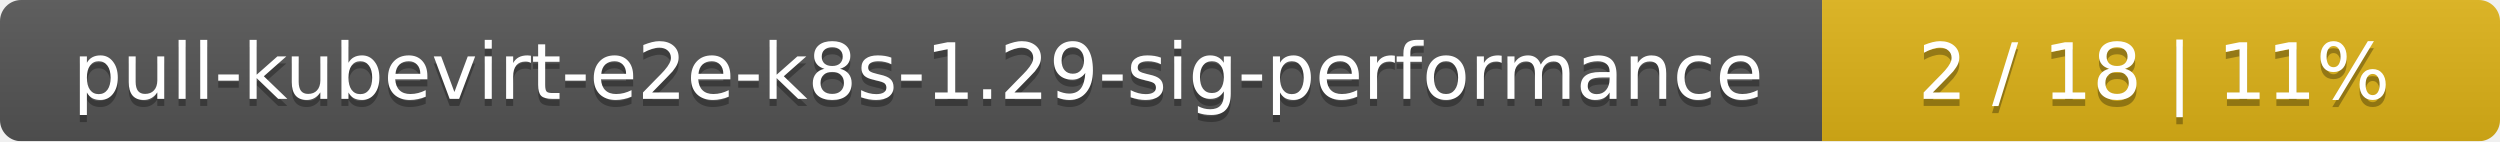
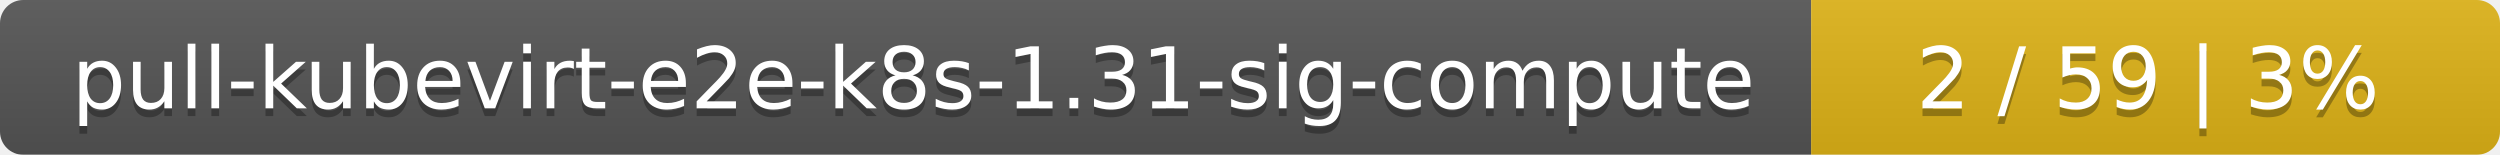
- <svg xmlns="http://www.w3.org/2000/svg" width="354" height="20">
+ <svg xmlns="http://www.w3.org/2000/svg" width="323" height="20">
  <linearGradient id="smooth" x2="0" y2="100%">
    <stop offset="0" stop-color="#bbb" stop-opacity=".1" />
    <stop offset="1" stop-opacity=".1" />
  </linearGradient>
  <mask id="round">
-     <rect width="354" height="20" rx="3" fill="#fff" />
+     <rect width="323" height="20" rx="3" fill="#fff" />
  </mask>
  <g mask="url(#round)">
-     <rect width="258" height="20" fill="#555" />
-     <rect x="258" width="96" height="20" fill="#dfb317" />
-     <rect width="354" height="20" fill="url(#smooth)" />
+     <rect width="234" height="20" fill="#555" />
+     <rect x="234" width="89" height="20" fill="#dfb317" />
+     <rect width="323" height="20" fill="url(#smooth)" />
  </g>
  <g fill="#fff" text-anchor="middle" font-family="DejaVu Sans,Verdana,Geneva,sans-serif" font-size="11">
-     <text x="130" y="15" fill="#010101" fill-opacity=".3">pull-kubevirt-e2e-k8s-1.29-sig-performance</text>
-     <text x="130" y="14">pull-kubevirt-e2e-k8s-1.29-sig-performance</text>
-     <text x="305" y="15" fill="#010101" fill-opacity=".3">2 / 18    |    11%</text>
-     <text x="305" y="14">2 / 18    |    11%</text>
+     <text x="118" y="15" fill="#010101" fill-opacity=".3">pull-kubevirt-e2e-k8s-1.31-sig-compute</text>
+     <text x="118" y="14">pull-kubevirt-e2e-k8s-1.31-sig-compute</text>
+     <text x="277.5" y="15" fill="#010101" fill-opacity=".3">2 / 59    |    3%</text>
+     <text x="277.5" y="14">2 / 59    |    3%</text>
  </g>
</svg>
